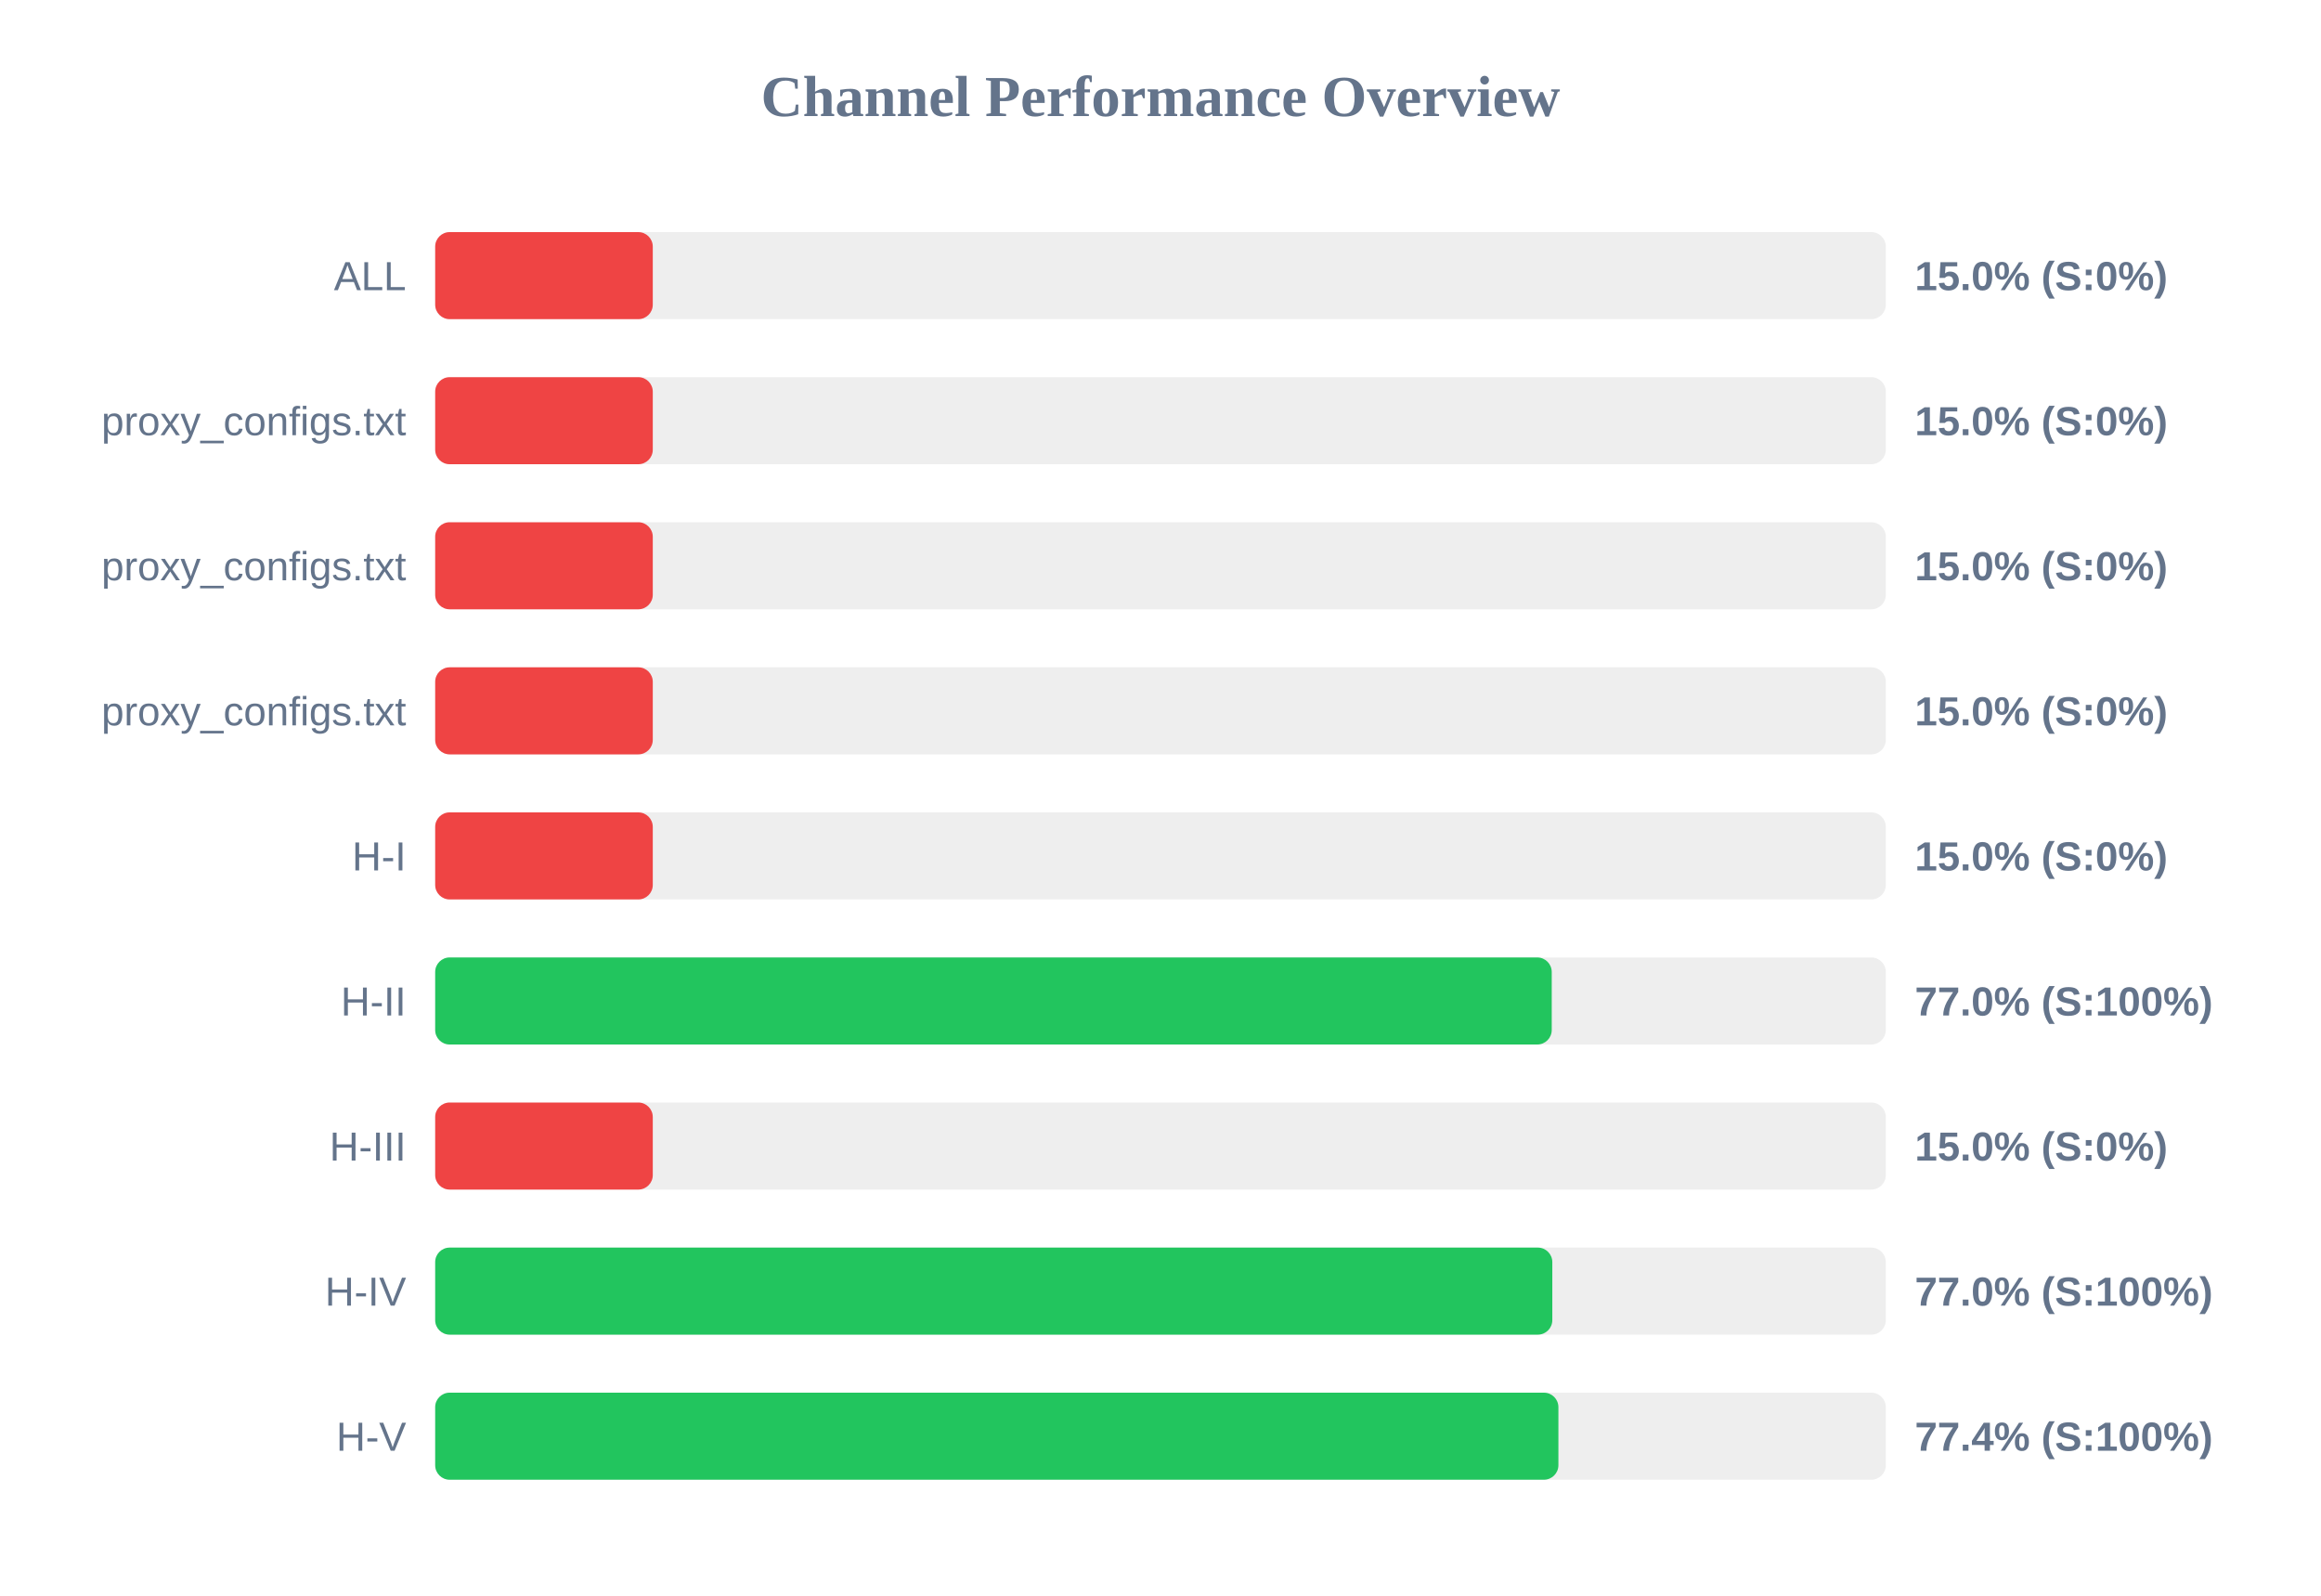
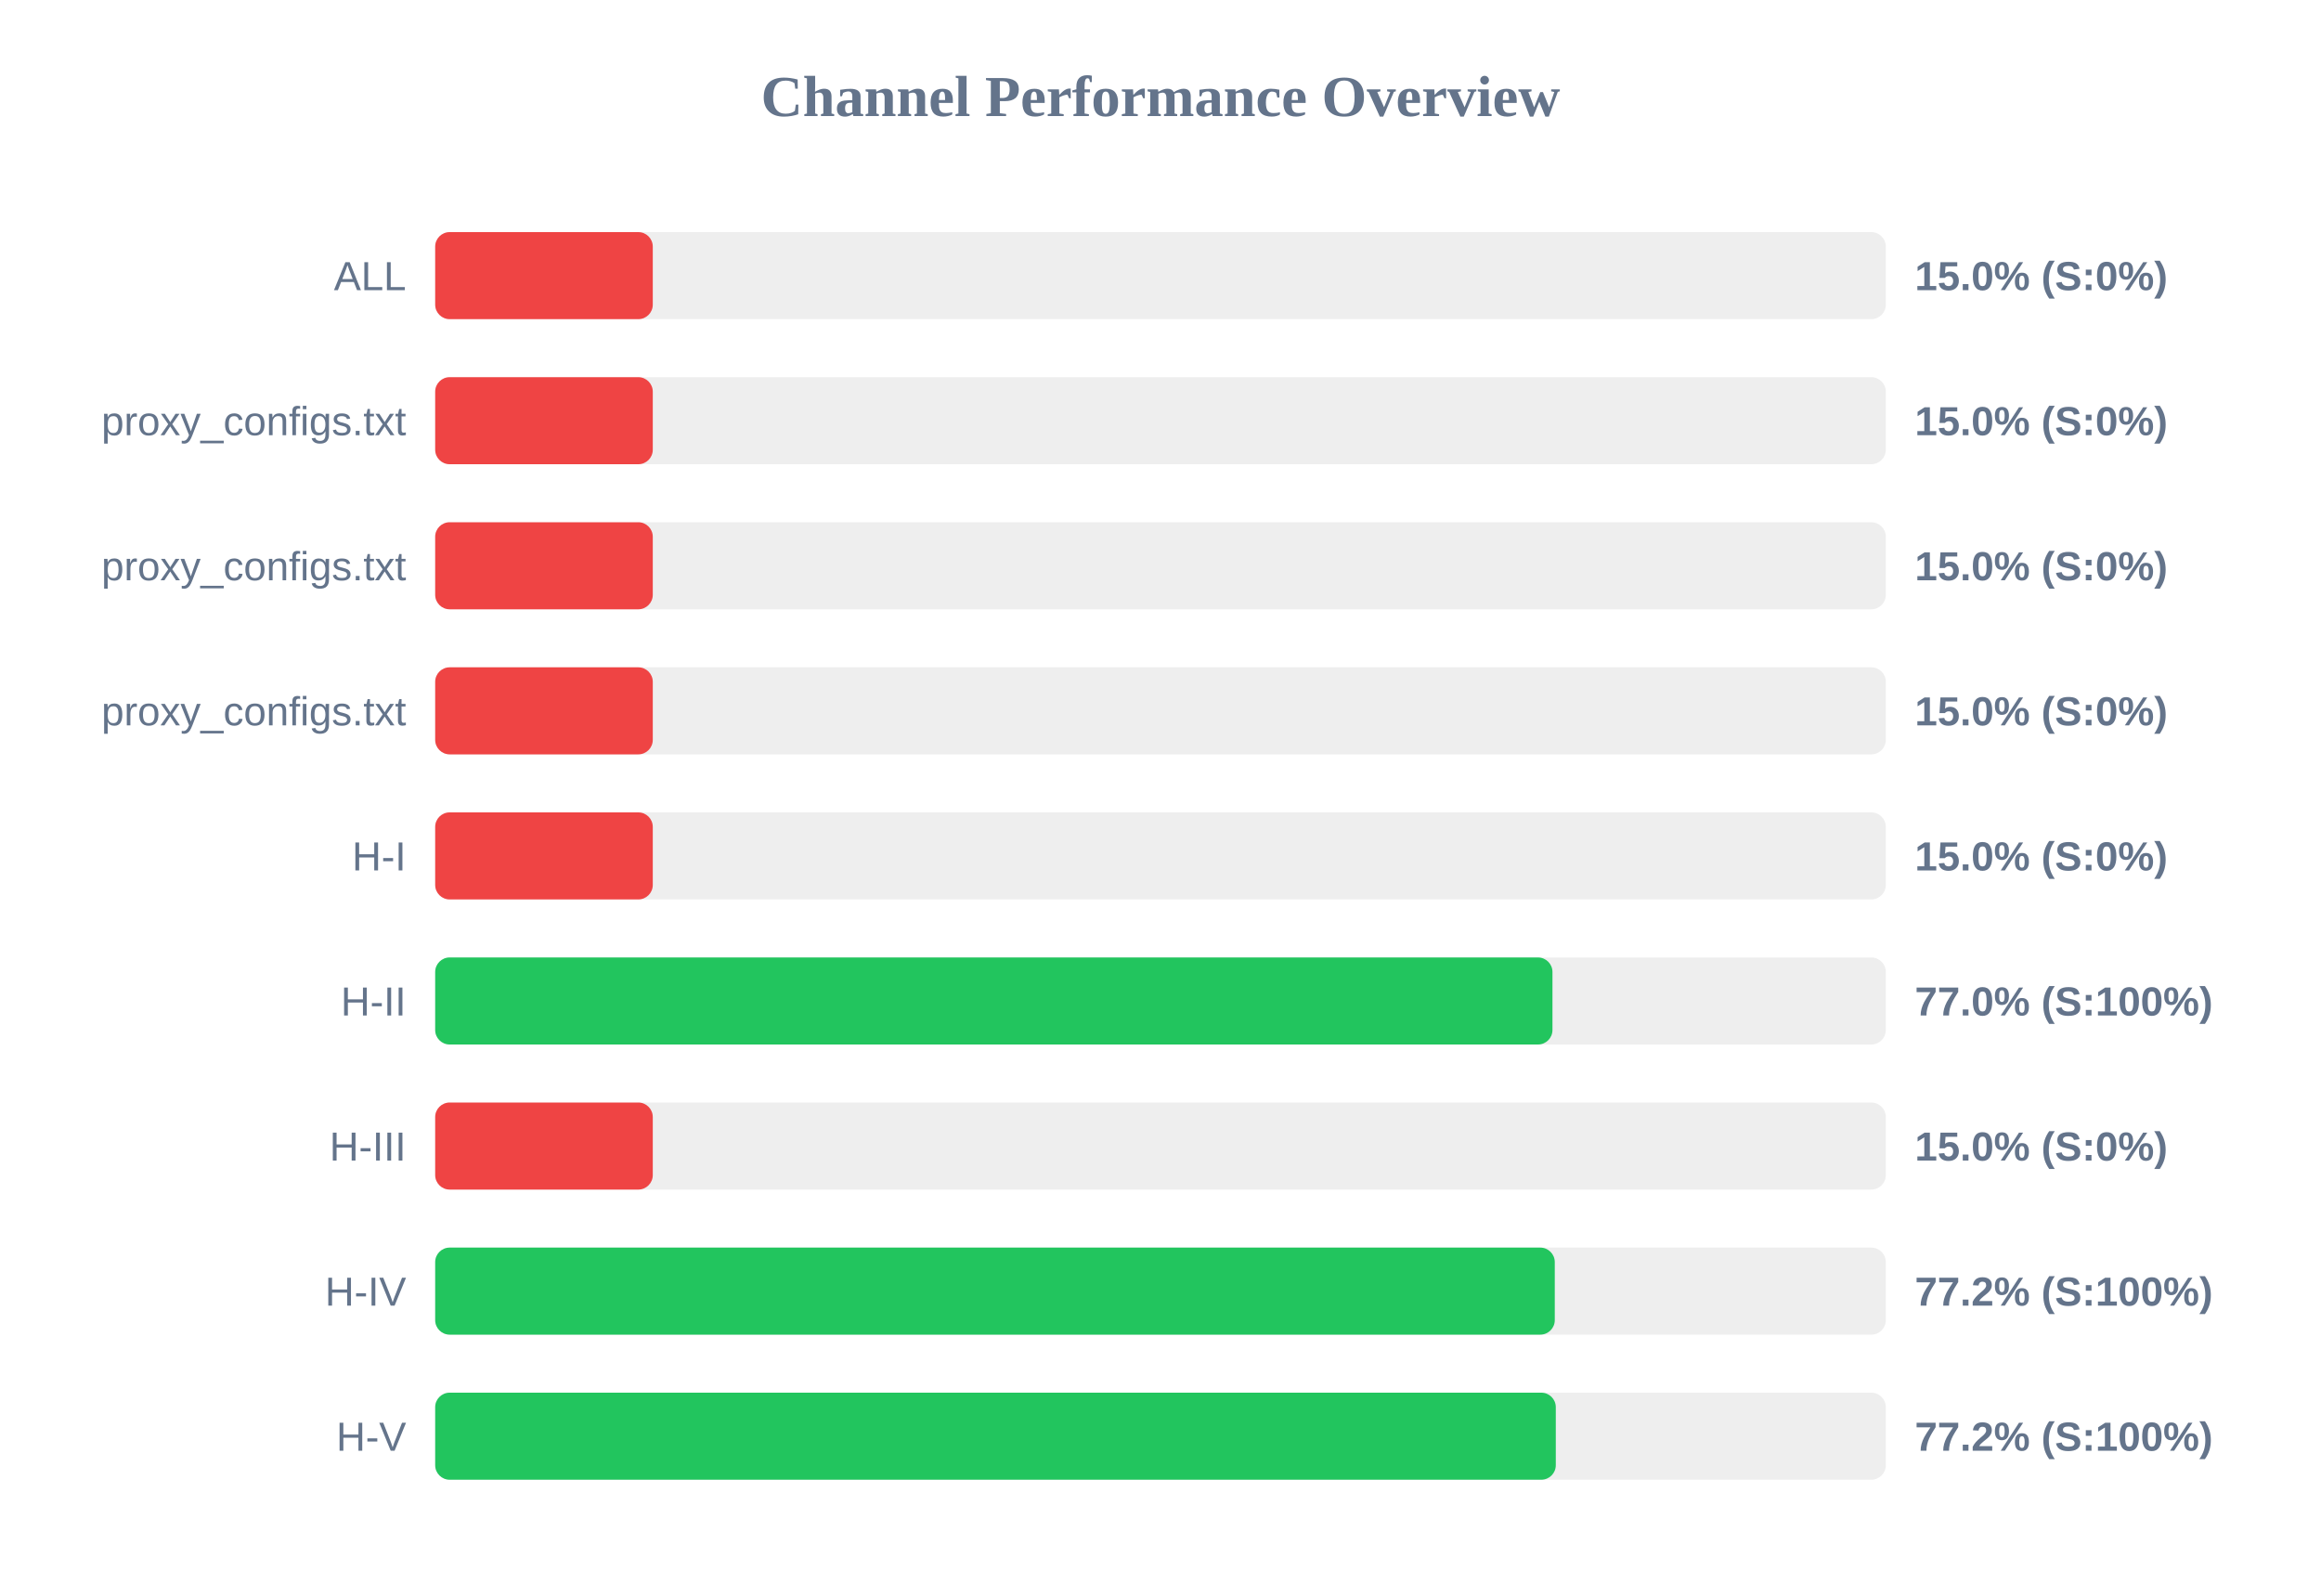
<svg xmlns="http://www.w3.org/2000/svg" width="800" height="550" version="1.1">
  <style>
        .row { font: 14px Arial; fill: #64748b; }
        .score { font: bold 14px Arial; fill: #64748b; }
    </style>
  <text x="400" y="40" text-anchor="middle" font-size="20px" font-weight="bold" fill="#64748b">Channel Performance Overview</text>
  <rect x="150" y="80" width="500" height="30" fill="#eee" rx="5" />
  <rect x="150" y="80" width="75.0" height="30" fill="#ef4444" rx="5" />
  <text x="140" y="100" text-anchor="end" class="row">ALL</text>
  <text x="660" y="100" text-anchor="start" class="score">15.0% (S:0%)</text>
  <rect x="150" y="130" width="500" height="30" fill="#eee" rx="5" />
  <rect x="150" y="130" width="75.0" height="30" fill="#ef4444" rx="5" />
  <text x="140" y="150" text-anchor="end" class="row">proxy_configs.txt</text>
  <text x="660" y="150" text-anchor="start" class="score">15.0% (S:0%)</text>
  <rect x="150" y="180" width="500" height="30" fill="#eee" rx="5" />
  <rect x="150" y="180" width="75.0" height="30" fill="#ef4444" rx="5" />
  <text x="140" y="200" text-anchor="end" class="row">proxy_configs.txt</text>
  <text x="660" y="200" text-anchor="start" class="score">15.0% (S:0%)</text>
  <rect x="150" y="230" width="500" height="30" fill="#eee" rx="5" />
  <rect x="150" y="230" width="75.0" height="30" fill="#ef4444" rx="5" />
  <text x="140" y="250" text-anchor="end" class="row">proxy_configs.txt</text>
  <text x="660" y="250" text-anchor="start" class="score">15.0% (S:0%)</text>
  <rect x="150" y="280" width="500" height="30" fill="#eee" rx="5" />
  <rect x="150" y="280" width="75.0" height="30" fill="#ef4444" rx="5" />
  <text x="140" y="300" text-anchor="end" class="row">H-I</text>
  <text x="660" y="300" text-anchor="start" class="score">15.0% (S:0%)</text>
  <rect x="150" y="330" width="500" height="30" fill="#eee" rx="5" />
-   <rect x="150" y="330" width="384.85" height="30" fill="#22c55e" rx="5" />
+   <rect x="150" y="330" width="385.1" height="30" fill="#22c55e" rx="5" />
  <text x="140" y="350" text-anchor="end" class="row">H-II</text>
  <text x="660" y="350" text-anchor="start" class="score">77.0% (S:100%)</text>
  <rect x="150" y="380" width="500" height="30" fill="#eee" rx="5" />
  <rect x="150" y="380" width="75.0" height="30" fill="#ef4444" rx="5" />
  <text x="140" y="400" text-anchor="end" class="row">H-III</text>
  <text x="660" y="400" text-anchor="start" class="score">15.0% (S:0%)</text>
  <rect x="150" y="430" width="500" height="30" fill="#eee" rx="5" />
-   <rect x="150" y="430" width="385.05" height="30" fill="#22c55e" rx="5" />
+   <rect x="150" y="430" width="385.9" height="30" fill="#22c55e" rx="5" />
  <text x="140" y="450" text-anchor="end" class="row">H-IV</text>
-   <text x="660" y="450" text-anchor="start" class="score">77.0% (S:100%)</text>
+   <text x="660" y="450" text-anchor="start" class="score">77.2% (S:100%)</text>
  <rect x="150" y="480" width="500" height="30" fill="#eee" rx="5" />
-   <rect x="150" y="480" width="387.15" height="30" fill="#22c55e" rx="5" />
+   <rect x="150" y="480" width="386.25" height="30" fill="#22c55e" rx="5" />
  <text x="140" y="500" text-anchor="end" class="row">H-V</text>
-   <text x="660" y="500" text-anchor="start" class="score">77.4% (S:100%)</text>
+   <text x="660" y="500" text-anchor="start" class="score">77.2% (S:100%)</text>
</svg>
